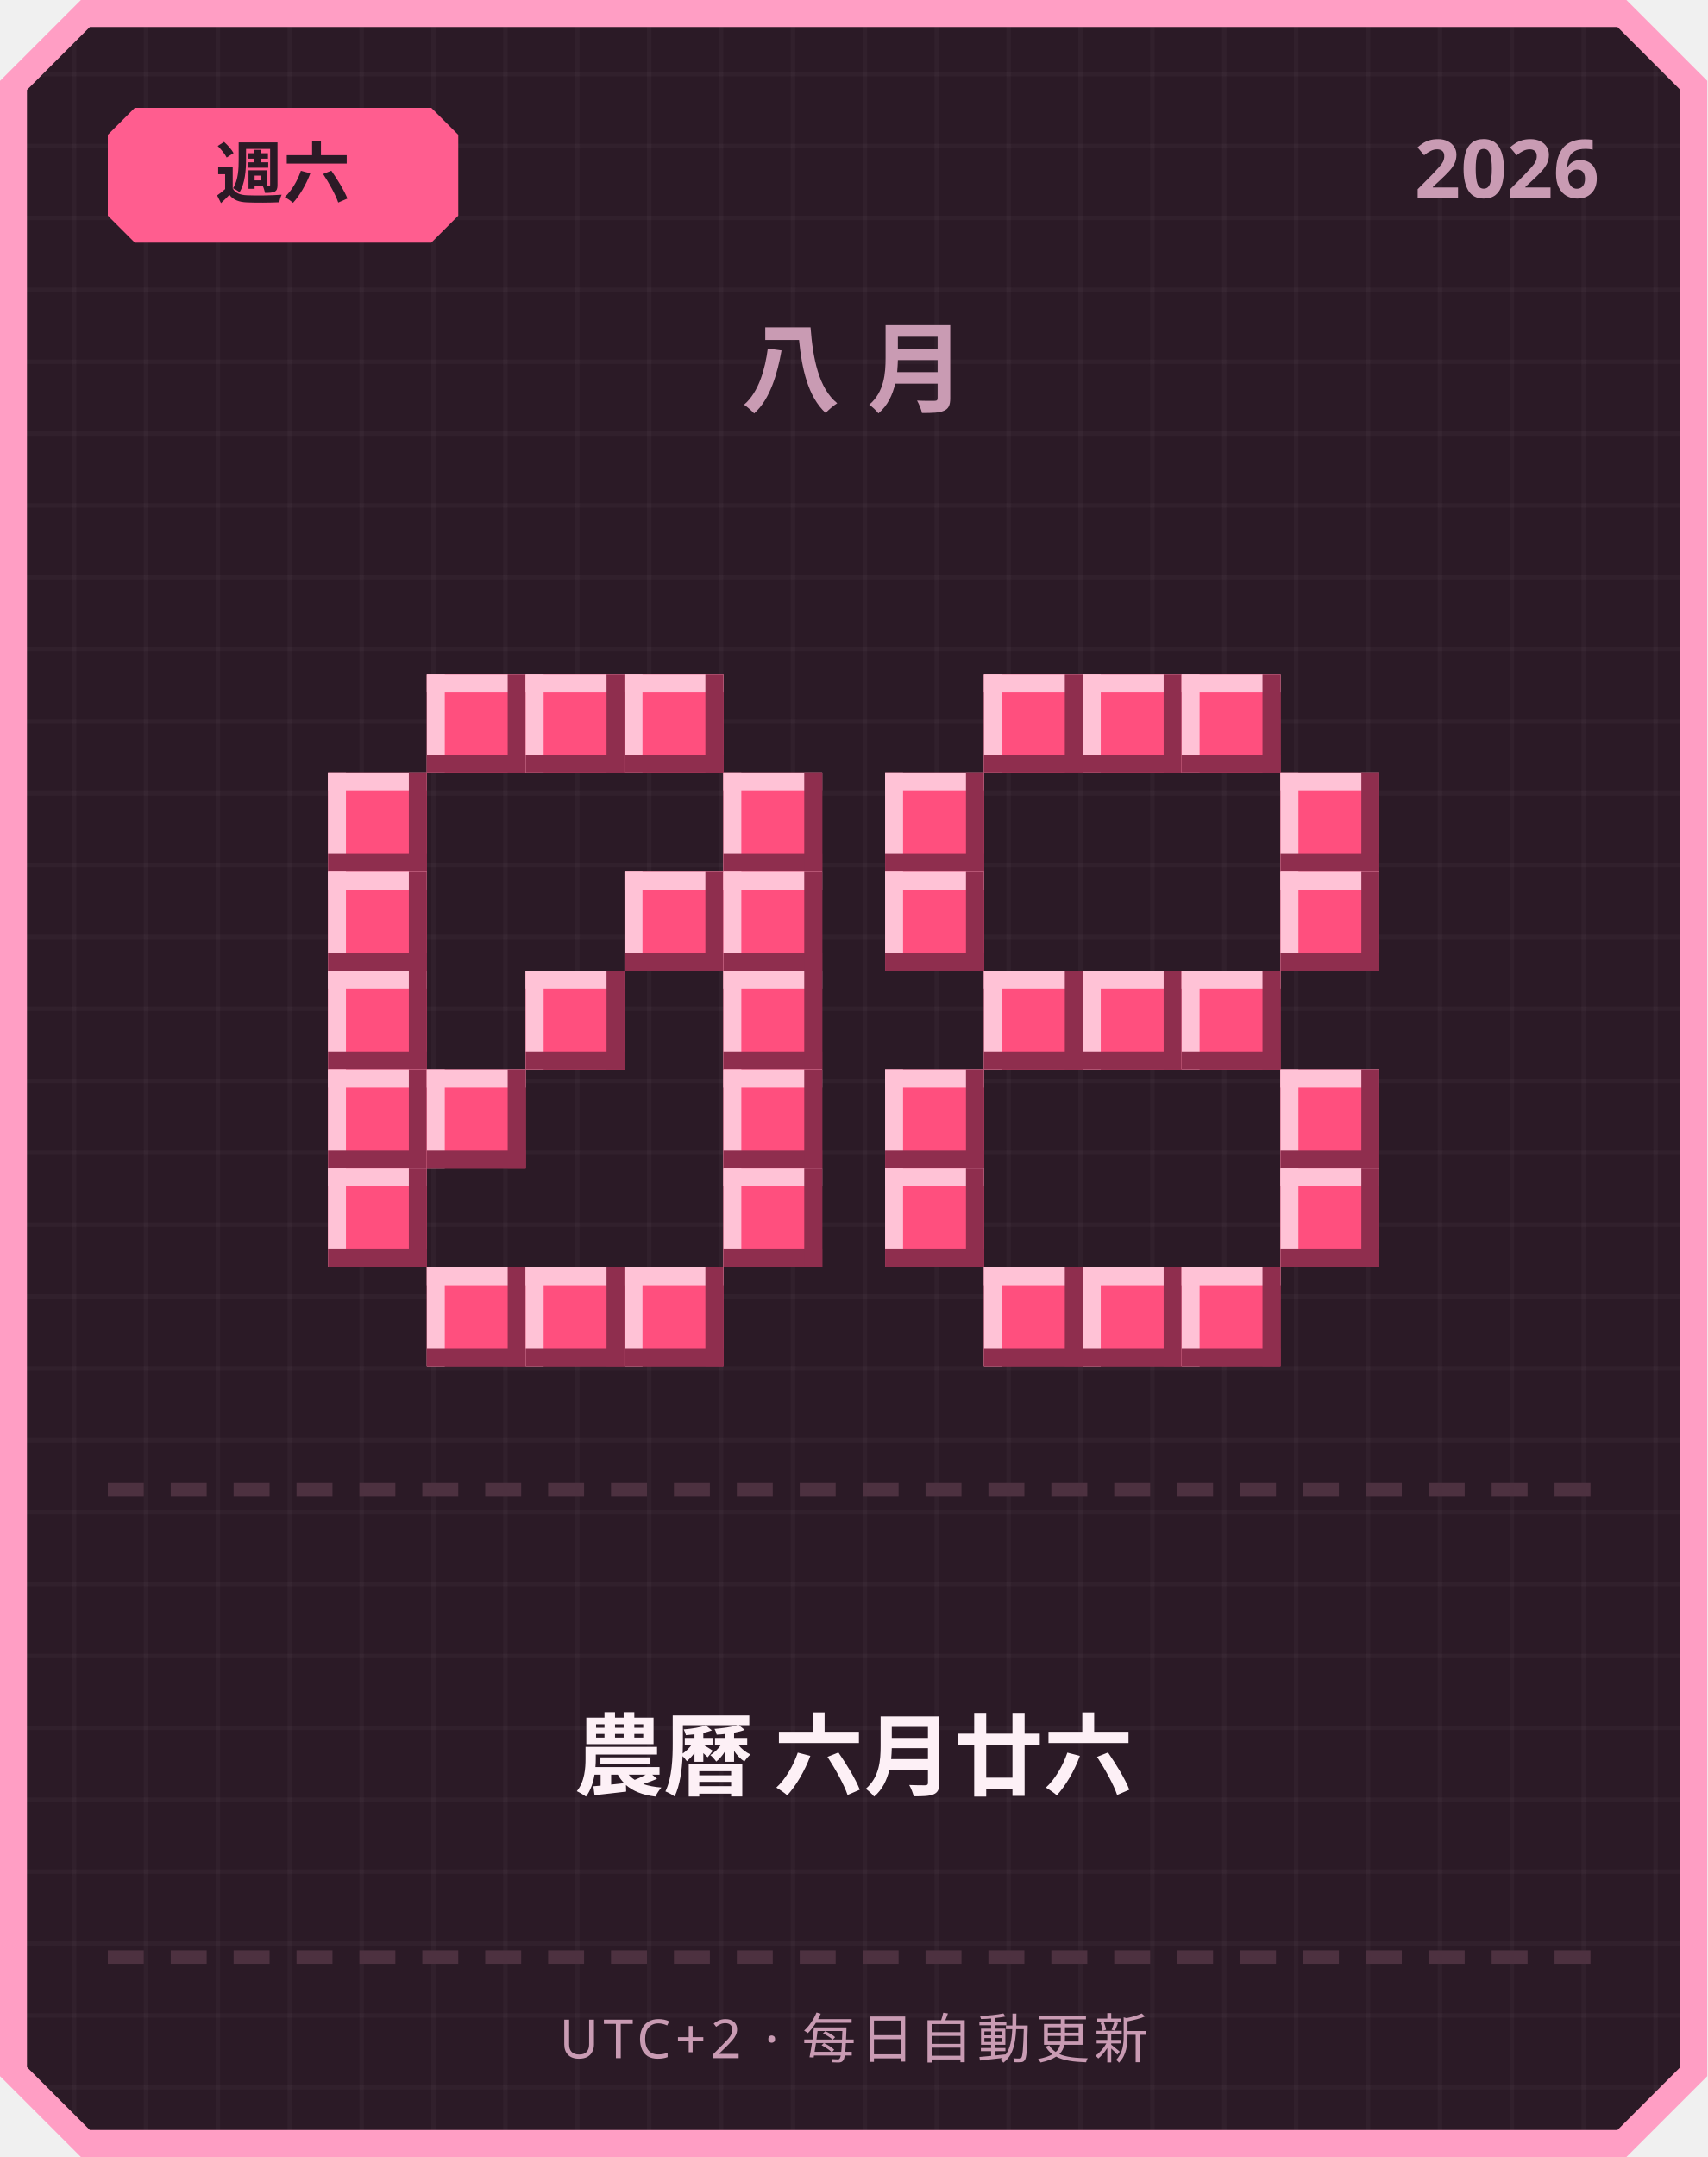
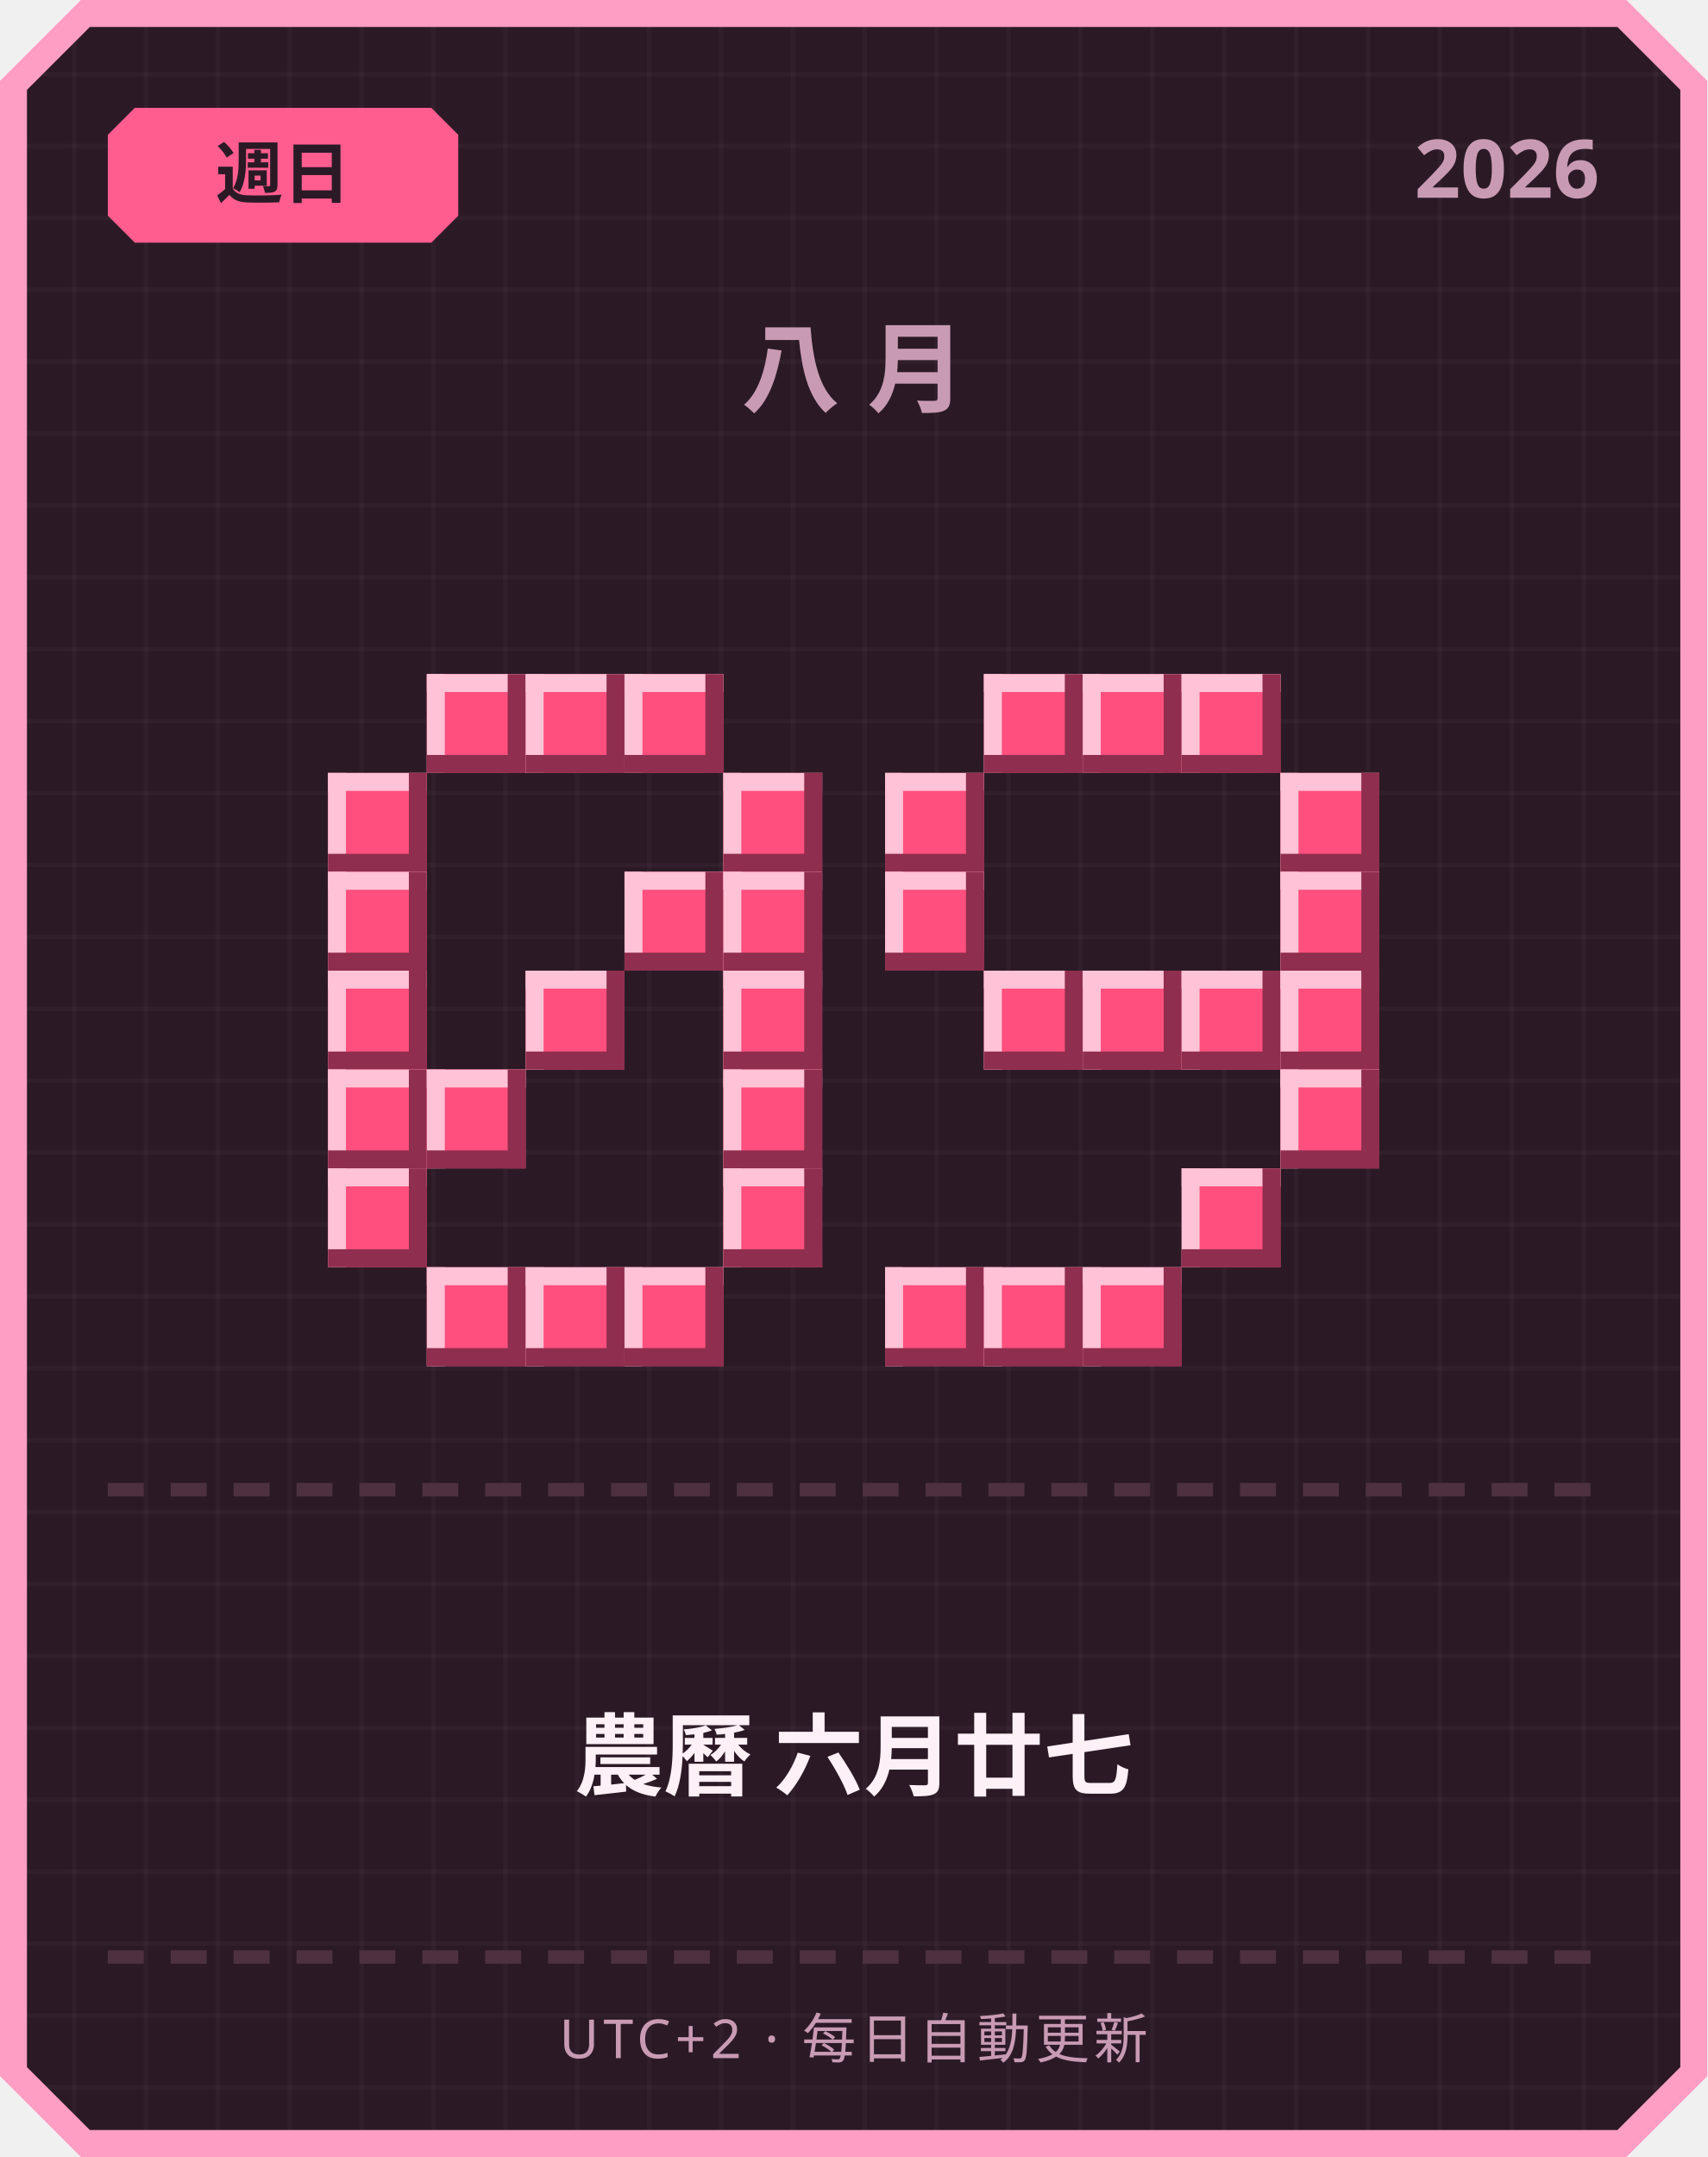
<svg xmlns="http://www.w3.org/2000/svg" width="380" height="480" viewBox="0 0 380 480">
  <defs>
    <pattern id="grid" width="16" height="16" patternUnits="userSpaceOnUse">
      <rect width="16" height="16" fill="#2b1a26" />
      <rect width="1" height="16" fill="#ffffff" opacity="0.03" />
      <rect width="16" height="1" fill="#ffffff" opacity="0.03" />
    </pattern>
  </defs>
  <path d="M 18,0 L 362,0 L 380,18 L 380,462 L 362,480 L 18,480 L 0,462 L 0,18 Z" fill="#ff9ec4" />
  <path d="M 20,6 L 360,6 L 374,20 L 374,460 L 360,474 L 20,474 L 6,460 L 6,20 Z" fill="url(#grid)" />
  <path d="M 30,24 L 96,24 L 102,30 L 102,48 L 96,54 L 30,54 L 24,48 L 24,30 Z" fill="#ff5d8f" />
-   <text x="63" y="44" text-anchor="middle" font-family="'Segoe UI', sans-serif" font-size="15" font-weight="700" fill="#2b1a26">週六</text>
+   <text x="63" y="44" text-anchor="middle" font-family="'Segoe UI', sans-serif" font-size="15" font-weight="700" fill="#2b1a26">週日</text>
  <text x="356" y="44" text-anchor="end" font-family="'Segoe UI', sans-serif" font-size="18" font-weight="700" fill="#c99bb3">2026</text>
  <text x="190" y="90" text-anchor="middle" font-family="'Segoe UI', sans-serif" font-size="22" font-weight="700" letter-spacing="6" fill="#c99bb3">八月</text>
  <rect x="95" y="150" width="22" height="22" fill="#ff4f7e" />
  <rect x="95" y="150" width="22" height="4" fill="#ffc2d6" />
  <rect x="95" y="150" width="4" height="22" fill="#ffc2d6" />
  <rect x="95" y="168" width="22" height="4" fill="#8f2e4e" />
  <rect x="113" y="150" width="4" height="22" fill="#8f2e4e" />
  <rect x="117" y="150" width="22" height="22" fill="#ff4f7e" />
  <rect x="117" y="150" width="22" height="4" fill="#ffc2d6" />
  <rect x="117" y="150" width="4" height="22" fill="#ffc2d6" />
  <rect x="117" y="168" width="22" height="4" fill="#8f2e4e" />
  <rect x="135" y="150" width="4" height="22" fill="#8f2e4e" />
  <rect x="139" y="150" width="22" height="22" fill="#ff4f7e" />
  <rect x="139" y="150" width="22" height="4" fill="#ffc2d6" />
  <rect x="139" y="150" width="4" height="22" fill="#ffc2d6" />
  <rect x="139" y="168" width="22" height="4" fill="#8f2e4e" />
  <rect x="157" y="150" width="4" height="22" fill="#8f2e4e" />
  <rect x="73" y="172" width="22" height="22" fill="#ff4f7e" />
  <rect x="73" y="172" width="22" height="4" fill="#ffc2d6" />
  <rect x="73" y="172" width="4" height="22" fill="#ffc2d6" />
  <rect x="73" y="190" width="22" height="4" fill="#8f2e4e" />
  <rect x="91" y="172" width="4" height="22" fill="#8f2e4e" />
  <rect x="161" y="172" width="22" height="22" fill="#ff4f7e" />
  <rect x="161" y="172" width="22" height="4" fill="#ffc2d6" />
  <rect x="161" y="172" width="4" height="22" fill="#ffc2d6" />
  <rect x="161" y="190" width="22" height="4" fill="#8f2e4e" />
  <rect x="179" y="172" width="4" height="22" fill="#8f2e4e" />
  <rect x="73" y="194" width="22" height="22" fill="#ff4f7e" />
  <rect x="73" y="194" width="22" height="4" fill="#ffc2d6" />
  <rect x="73" y="194" width="4" height="22" fill="#ffc2d6" />
  <rect x="73" y="212" width="22" height="4" fill="#8f2e4e" />
  <rect x="91" y="194" width="4" height="22" fill="#8f2e4e" />
  <rect x="139" y="194" width="22" height="22" fill="#ff4f7e" />
  <rect x="139" y="194" width="22" height="4" fill="#ffc2d6" />
  <rect x="139" y="194" width="4" height="22" fill="#ffc2d6" />
  <rect x="139" y="212" width="22" height="4" fill="#8f2e4e" />
  <rect x="157" y="194" width="4" height="22" fill="#8f2e4e" />
  <rect x="161" y="194" width="22" height="22" fill="#ff4f7e" />
  <rect x="161" y="194" width="22" height="4" fill="#ffc2d6" />
  <rect x="161" y="194" width="4" height="22" fill="#ffc2d6" />
  <rect x="161" y="212" width="22" height="4" fill="#8f2e4e" />
  <rect x="179" y="194" width="4" height="22" fill="#8f2e4e" />
  <rect x="73" y="216" width="22" height="22" fill="#ff4f7e" />
  <rect x="73" y="216" width="22" height="4" fill="#ffc2d6" />
  <rect x="73" y="216" width="4" height="22" fill="#ffc2d6" />
  <rect x="73" y="234" width="22" height="4" fill="#8f2e4e" />
  <rect x="91" y="216" width="4" height="22" fill="#8f2e4e" />
  <rect x="117" y="216" width="22" height="22" fill="#ff4f7e" />
  <rect x="117" y="216" width="22" height="4" fill="#ffc2d6" />
  <rect x="117" y="216" width="4" height="22" fill="#ffc2d6" />
  <rect x="117" y="234" width="22" height="4" fill="#8f2e4e" />
  <rect x="135" y="216" width="4" height="22" fill="#8f2e4e" />
  <rect x="161" y="216" width="22" height="22" fill="#ff4f7e" />
  <rect x="161" y="216" width="22" height="4" fill="#ffc2d6" />
  <rect x="161" y="216" width="4" height="22" fill="#ffc2d6" />
  <rect x="161" y="234" width="22" height="4" fill="#8f2e4e" />
  <rect x="179" y="216" width="4" height="22" fill="#8f2e4e" />
  <rect x="73" y="238" width="22" height="22" fill="#ff4f7e" />
  <rect x="73" y="238" width="22" height="4" fill="#ffc2d6" />
  <rect x="73" y="238" width="4" height="22" fill="#ffc2d6" />
  <rect x="73" y="256" width="22" height="4" fill="#8f2e4e" />
  <rect x="91" y="238" width="4" height="22" fill="#8f2e4e" />
  <rect x="95" y="238" width="22" height="22" fill="#ff4f7e" />
  <rect x="95" y="238" width="22" height="4" fill="#ffc2d6" />
  <rect x="95" y="238" width="4" height="22" fill="#ffc2d6" />
  <rect x="95" y="256" width="22" height="4" fill="#8f2e4e" />
  <rect x="113" y="238" width="4" height="22" fill="#8f2e4e" />
  <rect x="161" y="238" width="22" height="22" fill="#ff4f7e" />
  <rect x="161" y="238" width="22" height="4" fill="#ffc2d6" />
  <rect x="161" y="238" width="4" height="22" fill="#ffc2d6" />
  <rect x="161" y="256" width="22" height="4" fill="#8f2e4e" />
  <rect x="179" y="238" width="4" height="22" fill="#8f2e4e" />
  <rect x="73" y="260" width="22" height="22" fill="#ff4f7e" />
  <rect x="73" y="260" width="22" height="4" fill="#ffc2d6" />
  <rect x="73" y="260" width="4" height="22" fill="#ffc2d6" />
  <rect x="73" y="278" width="22" height="4" fill="#8f2e4e" />
  <rect x="91" y="260" width="4" height="22" fill="#8f2e4e" />
  <rect x="161" y="260" width="22" height="22" fill="#ff4f7e" />
  <rect x="161" y="260" width="22" height="4" fill="#ffc2d6" />
  <rect x="161" y="260" width="4" height="22" fill="#ffc2d6" />
  <rect x="161" y="278" width="22" height="4" fill="#8f2e4e" />
  <rect x="179" y="260" width="4" height="22" fill="#8f2e4e" />
  <rect x="95" y="282" width="22" height="22" fill="#ff4f7e" />
  <rect x="95" y="282" width="22" height="4" fill="#ffc2d6" />
  <rect x="95" y="282" width="4" height="22" fill="#ffc2d6" />
  <rect x="95" y="300" width="22" height="4" fill="#8f2e4e" />
  <rect x="113" y="282" width="4" height="22" fill="#8f2e4e" />
  <rect x="117" y="282" width="22" height="22" fill="#ff4f7e" />
  <rect x="117" y="282" width="22" height="4" fill="#ffc2d6" />
  <rect x="117" y="282" width="4" height="22" fill="#ffc2d6" />
  <rect x="117" y="300" width="22" height="4" fill="#8f2e4e" />
  <rect x="135" y="282" width="4" height="22" fill="#8f2e4e" />
  <rect x="139" y="282" width="22" height="22" fill="#ff4f7e" />
  <rect x="139" y="282" width="22" height="4" fill="#ffc2d6" />
  <rect x="139" y="282" width="4" height="22" fill="#ffc2d6" />
  <rect x="139" y="300" width="22" height="4" fill="#8f2e4e" />
  <rect x="157" y="282" width="4" height="22" fill="#8f2e4e" />
  <rect x="219" y="150" width="22" height="22" fill="#ff4f7e" />
  <rect x="219" y="150" width="22" height="4" fill="#ffc2d6" />
  <rect x="219" y="150" width="4" height="22" fill="#ffc2d6" />
  <rect x="219" y="168" width="22" height="4" fill="#8f2e4e" />
  <rect x="237" y="150" width="4" height="22" fill="#8f2e4e" />
  <rect x="241" y="150" width="22" height="22" fill="#ff4f7e" />
  <rect x="241" y="150" width="22" height="4" fill="#ffc2d6" />
  <rect x="241" y="150" width="4" height="22" fill="#ffc2d6" />
  <rect x="241" y="168" width="22" height="4" fill="#8f2e4e" />
  <rect x="259" y="150" width="4" height="22" fill="#8f2e4e" />
  <rect x="263" y="150" width="22" height="22" fill="#ff4f7e" />
  <rect x="263" y="150" width="22" height="4" fill="#ffc2d6" />
  <rect x="263" y="150" width="4" height="22" fill="#ffc2d6" />
  <rect x="263" y="168" width="22" height="4" fill="#8f2e4e" />
  <rect x="281" y="150" width="4" height="22" fill="#8f2e4e" />
  <rect x="197" y="172" width="22" height="22" fill="#ff4f7e" />
  <rect x="197" y="172" width="22" height="4" fill="#ffc2d6" />
  <rect x="197" y="172" width="4" height="22" fill="#ffc2d6" />
  <rect x="197" y="190" width="22" height="4" fill="#8f2e4e" />
  <rect x="215" y="172" width="4" height="22" fill="#8f2e4e" />
  <rect x="285" y="172" width="22" height="22" fill="#ff4f7e" />
  <rect x="285" y="172" width="22" height="4" fill="#ffc2d6" />
  <rect x="285" y="172" width="4" height="22" fill="#ffc2d6" />
  <rect x="285" y="190" width="22" height="4" fill="#8f2e4e" />
  <rect x="303" y="172" width="4" height="22" fill="#8f2e4e" />
  <rect x="197" y="194" width="22" height="22" fill="#ff4f7e" />
  <rect x="197" y="194" width="22" height="4" fill="#ffc2d6" />
  <rect x="197" y="194" width="4" height="22" fill="#ffc2d6" />
  <rect x="197" y="212" width="22" height="4" fill="#8f2e4e" />
  <rect x="215" y="194" width="4" height="22" fill="#8f2e4e" />
  <rect x="285" y="194" width="22" height="22" fill="#ff4f7e" />
  <rect x="285" y="194" width="22" height="4" fill="#ffc2d6" />
  <rect x="285" y="194" width="4" height="22" fill="#ffc2d6" />
  <rect x="285" y="212" width="22" height="4" fill="#8f2e4e" />
  <rect x="303" y="194" width="4" height="22" fill="#8f2e4e" />
  <rect x="219" y="216" width="22" height="22" fill="#ff4f7e" />
  <rect x="219" y="216" width="22" height="4" fill="#ffc2d6" />
  <rect x="219" y="216" width="4" height="22" fill="#ffc2d6" />
  <rect x="219" y="234" width="22" height="4" fill="#8f2e4e" />
  <rect x="237" y="216" width="4" height="22" fill="#8f2e4e" />
  <rect x="241" y="216" width="22" height="22" fill="#ff4f7e" />
  <rect x="241" y="216" width="22" height="4" fill="#ffc2d6" />
  <rect x="241" y="216" width="4" height="22" fill="#ffc2d6" />
  <rect x="241" y="234" width="22" height="4" fill="#8f2e4e" />
  <rect x="259" y="216" width="4" height="22" fill="#8f2e4e" />
  <rect x="263" y="216" width="22" height="22" fill="#ff4f7e" />
  <rect x="263" y="216" width="22" height="4" fill="#ffc2d6" />
  <rect x="263" y="216" width="4" height="22" fill="#ffc2d6" />
  <rect x="263" y="234" width="22" height="4" fill="#8f2e4e" />
  <rect x="281" y="216" width="4" height="22" fill="#8f2e4e" />
-   <rect x="197" y="238" width="22" height="22" fill="#ff4f7e" />
-   <rect x="197" y="238" width="22" height="4" fill="#ffc2d6" />
-   <rect x="197" y="238" width="4" height="22" fill="#ffc2d6" />
-   <rect x="197" y="256" width="22" height="4" fill="#8f2e4e" />
-   <rect x="215" y="238" width="4" height="22" fill="#8f2e4e" />
+   <rect x="285" y="216" width="22" height="22" fill="#ff4f7e" />
+   <rect x="285" y="216" width="22" height="4" fill="#ffc2d6" />
+   <rect x="285" y="216" width="4" height="22" fill="#ffc2d6" />
+   <rect x="285" y="234" width="22" height="4" fill="#8f2e4e" />
+   <rect x="303" y="216" width="4" height="22" fill="#8f2e4e" />
  <rect x="285" y="238" width="22" height="22" fill="#ff4f7e" />
  <rect x="285" y="238" width="22" height="4" fill="#ffc2d6" />
  <rect x="285" y="238" width="4" height="22" fill="#ffc2d6" />
  <rect x="285" y="256" width="22" height="4" fill="#8f2e4e" />
  <rect x="303" y="238" width="4" height="22" fill="#8f2e4e" />
-   <rect x="197" y="260" width="22" height="22" fill="#ff4f7e" />
-   <rect x="197" y="260" width="22" height="4" fill="#ffc2d6" />
-   <rect x="197" y="260" width="4" height="22" fill="#ffc2d6" />
-   <rect x="197" y="278" width="22" height="4" fill="#8f2e4e" />
-   <rect x="215" y="260" width="4" height="22" fill="#8f2e4e" />
-   <rect x="285" y="260" width="22" height="22" fill="#ff4f7e" />
-   <rect x="285" y="260" width="22" height="4" fill="#ffc2d6" />
-   <rect x="285" y="260" width="4" height="22" fill="#ffc2d6" />
-   <rect x="285" y="278" width="22" height="4" fill="#8f2e4e" />
-   <rect x="303" y="260" width="4" height="22" fill="#8f2e4e" />
+   <rect x="263" y="260" width="22" height="22" fill="#ff4f7e" />
+   <rect x="263" y="260" width="22" height="4" fill="#ffc2d6" />
+   <rect x="263" y="260" width="4" height="22" fill="#ffc2d6" />
+   <rect x="263" y="278" width="22" height="4" fill="#8f2e4e" />
+   <rect x="281" y="260" width="4" height="22" fill="#8f2e4e" />
+   <rect x="197" y="282" width="22" height="22" fill="#ff4f7e" />
+   <rect x="197" y="282" width="22" height="4" fill="#ffc2d6" />
+   <rect x="197" y="282" width="4" height="22" fill="#ffc2d6" />
+   <rect x="197" y="300" width="22" height="4" fill="#8f2e4e" />
+   <rect x="215" y="282" width="4" height="22" fill="#8f2e4e" />
  <rect x="219" y="282" width="22" height="22" fill="#ff4f7e" />
  <rect x="219" y="282" width="22" height="4" fill="#ffc2d6" />
  <rect x="219" y="282" width="4" height="22" fill="#ffc2d6" />
  <rect x="219" y="300" width="22" height="4" fill="#8f2e4e" />
  <rect x="237" y="282" width="4" height="22" fill="#8f2e4e" />
  <rect x="241" y="282" width="22" height="22" fill="#ff4f7e" />
  <rect x="241" y="282" width="22" height="4" fill="#ffc2d6" />
  <rect x="241" y="282" width="4" height="22" fill="#ffc2d6" />
  <rect x="241" y="300" width="22" height="4" fill="#8f2e4e" />
  <rect x="259" y="282" width="4" height="22" fill="#8f2e4e" />
-   <rect x="263" y="282" width="22" height="22" fill="#ff4f7e" />
-   <rect x="263" y="282" width="22" height="4" fill="#ffc2d6" />
-   <rect x="263" y="282" width="4" height="22" fill="#ffc2d6" />
-   <rect x="263" y="300" width="22" height="4" fill="#8f2e4e" />
-   <rect x="281" y="282" width="4" height="22" fill="#8f2e4e" />
  <rect x="24" y="330" width="8" height="3" fill="#4d3140" />
  <rect x="38" y="330" width="8" height="3" fill="#4d3140" />
  <rect x="52" y="330" width="8" height="3" fill="#4d3140" />
  <rect x="66" y="330" width="8" height="3" fill="#4d3140" />
  <rect x="80" y="330" width="8" height="3" fill="#4d3140" />
  <rect x="94" y="330" width="8" height="3" fill="#4d3140" />
  <rect x="108" y="330" width="8" height="3" fill="#4d3140" />
  <rect x="122" y="330" width="8" height="3" fill="#4d3140" />
  <rect x="136" y="330" width="8" height="3" fill="#4d3140" />
  <rect x="150" y="330" width="8" height="3" fill="#4d3140" />
  <rect x="164" y="330" width="8" height="3" fill="#4d3140" />
  <rect x="178" y="330" width="8" height="3" fill="#4d3140" />
  <rect x="192" y="330" width="8" height="3" fill="#4d3140" />
  <rect x="206" y="330" width="8" height="3" fill="#4d3140" />
  <rect x="220" y="330" width="8" height="3" fill="#4d3140" />
  <rect x="234" y="330" width="8" height="3" fill="#4d3140" />
  <rect x="248" y="330" width="8" height="3" fill="#4d3140" />
  <rect x="262" y="330" width="8" height="3" fill="#4d3140" />
  <rect x="276" y="330" width="8" height="3" fill="#4d3140" />
  <rect x="290" y="330" width="8" height="3" fill="#4d3140" />
  <rect x="304" y="330" width="8" height="3" fill="#4d3140" />
  <rect x="318" y="330" width="8" height="3" fill="#4d3140" />
  <rect x="332" y="330" width="8" height="3" fill="#4d3140" />
  <rect x="346" y="330" width="8" height="3" fill="#4d3140" />
-   <text x="190" y="398" text-anchor="middle" font-family="'Segoe UI', 'Microsoft JhengHei', sans-serif" font-size="20" font-weight="700" fill="#fdf0f6">農曆 六月廿六</text>
+   <text x="190" y="398" text-anchor="middle" font-family="'Segoe UI', 'Microsoft JhengHei', sans-serif" font-size="20" font-weight="700" fill="#fdf0f6">農曆 六月廿七</text>
  <rect x="24" y="434" width="8" height="3" fill="#4d3140" />
  <rect x="38" y="434" width="8" height="3" fill="#4d3140" />
  <rect x="52" y="434" width="8" height="3" fill="#4d3140" />
  <rect x="66" y="434" width="8" height="3" fill="#4d3140" />
  <rect x="80" y="434" width="8" height="3" fill="#4d3140" />
  <rect x="94" y="434" width="8" height="3" fill="#4d3140" />
  <rect x="108" y="434" width="8" height="3" fill="#4d3140" />
  <rect x="122" y="434" width="8" height="3" fill="#4d3140" />
  <rect x="136" y="434" width="8" height="3" fill="#4d3140" />
  <rect x="150" y="434" width="8" height="3" fill="#4d3140" />
  <rect x="164" y="434" width="8" height="3" fill="#4d3140" />
  <rect x="178" y="434" width="8" height="3" fill="#4d3140" />
  <rect x="192" y="434" width="8" height="3" fill="#4d3140" />
  <rect x="206" y="434" width="8" height="3" fill="#4d3140" />
  <rect x="220" y="434" width="8" height="3" fill="#4d3140" />
  <rect x="234" y="434" width="8" height="3" fill="#4d3140" />
  <rect x="248" y="434" width="8" height="3" fill="#4d3140" />
  <rect x="262" y="434" width="8" height="3" fill="#4d3140" />
  <rect x="276" y="434" width="8" height="3" fill="#4d3140" />
  <rect x="290" y="434" width="8" height="3" fill="#4d3140" />
  <rect x="304" y="434" width="8" height="3" fill="#4d3140" />
  <rect x="318" y="434" width="8" height="3" fill="#4d3140" />
  <rect x="332" y="434" width="8" height="3" fill="#4d3140" />
  <rect x="346" y="434" width="8" height="3" fill="#4d3140" />
  <text x="190" y="458" text-anchor="middle" font-family="'Segoe UI', sans-serif" font-size="12" letter-spacing="1" fill="#c99bb3">UTC+2 · 每日自動更新</text>
</svg>
